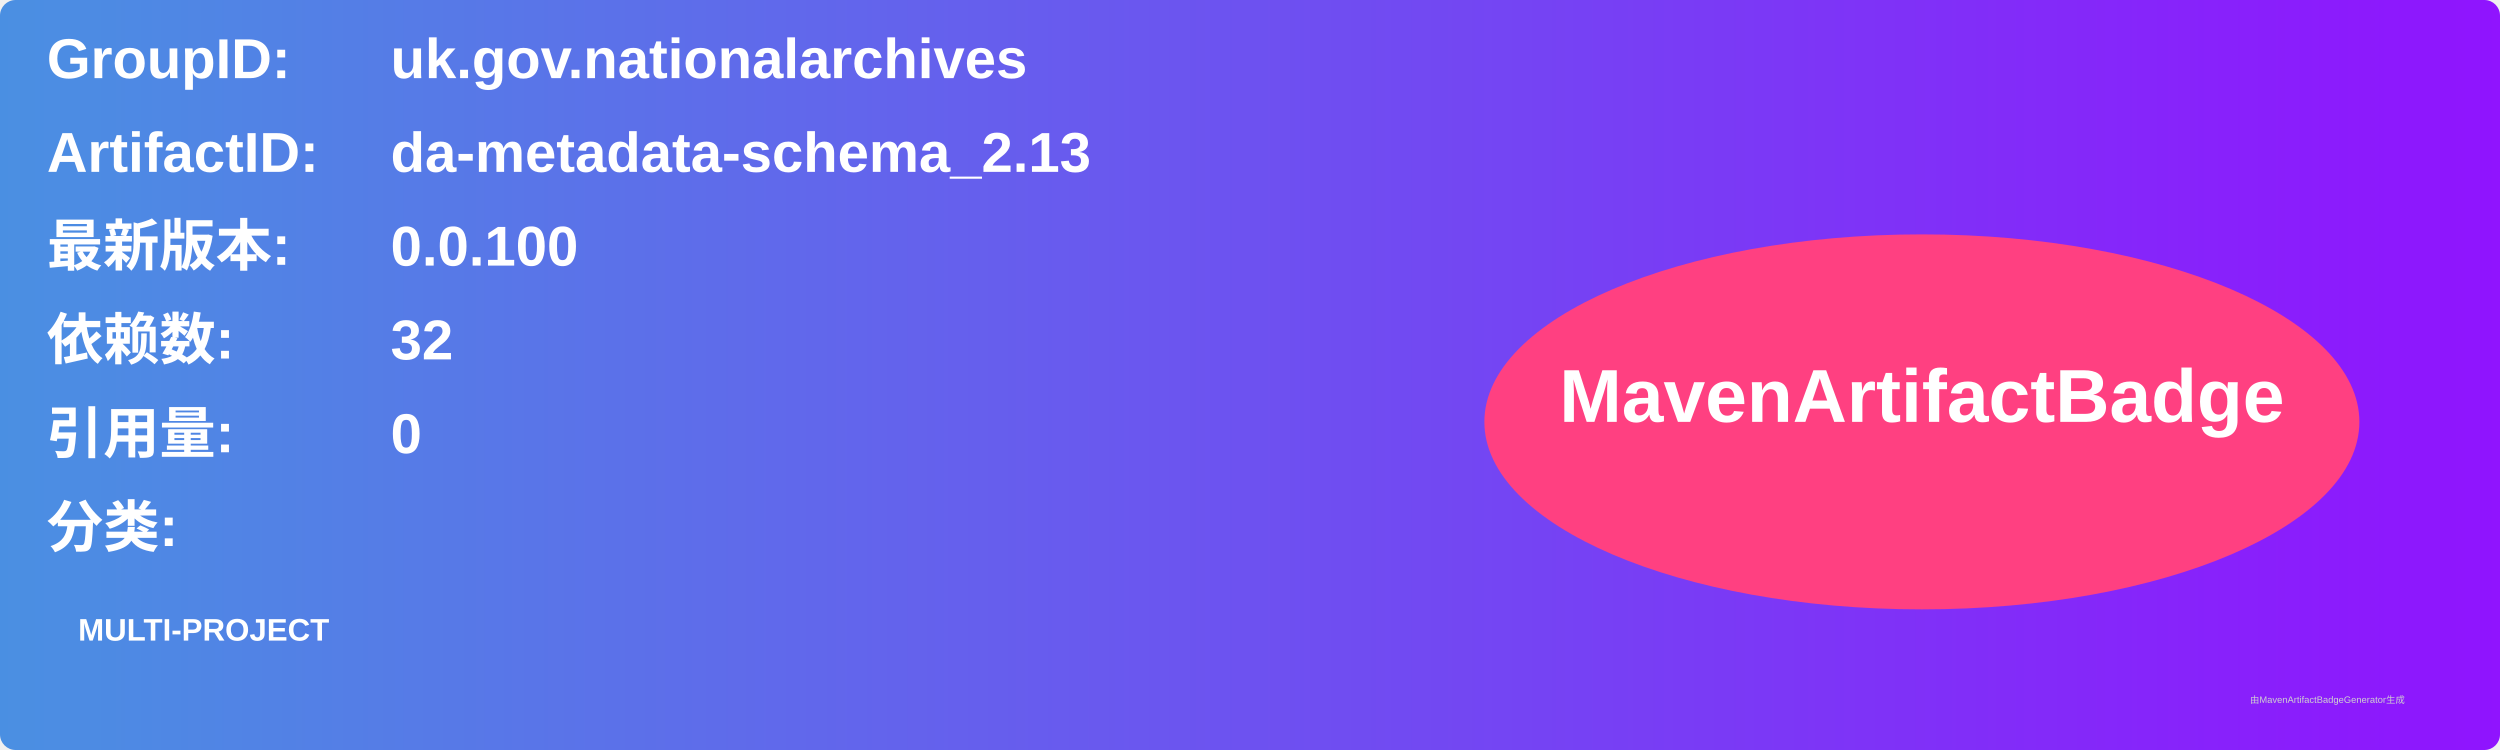
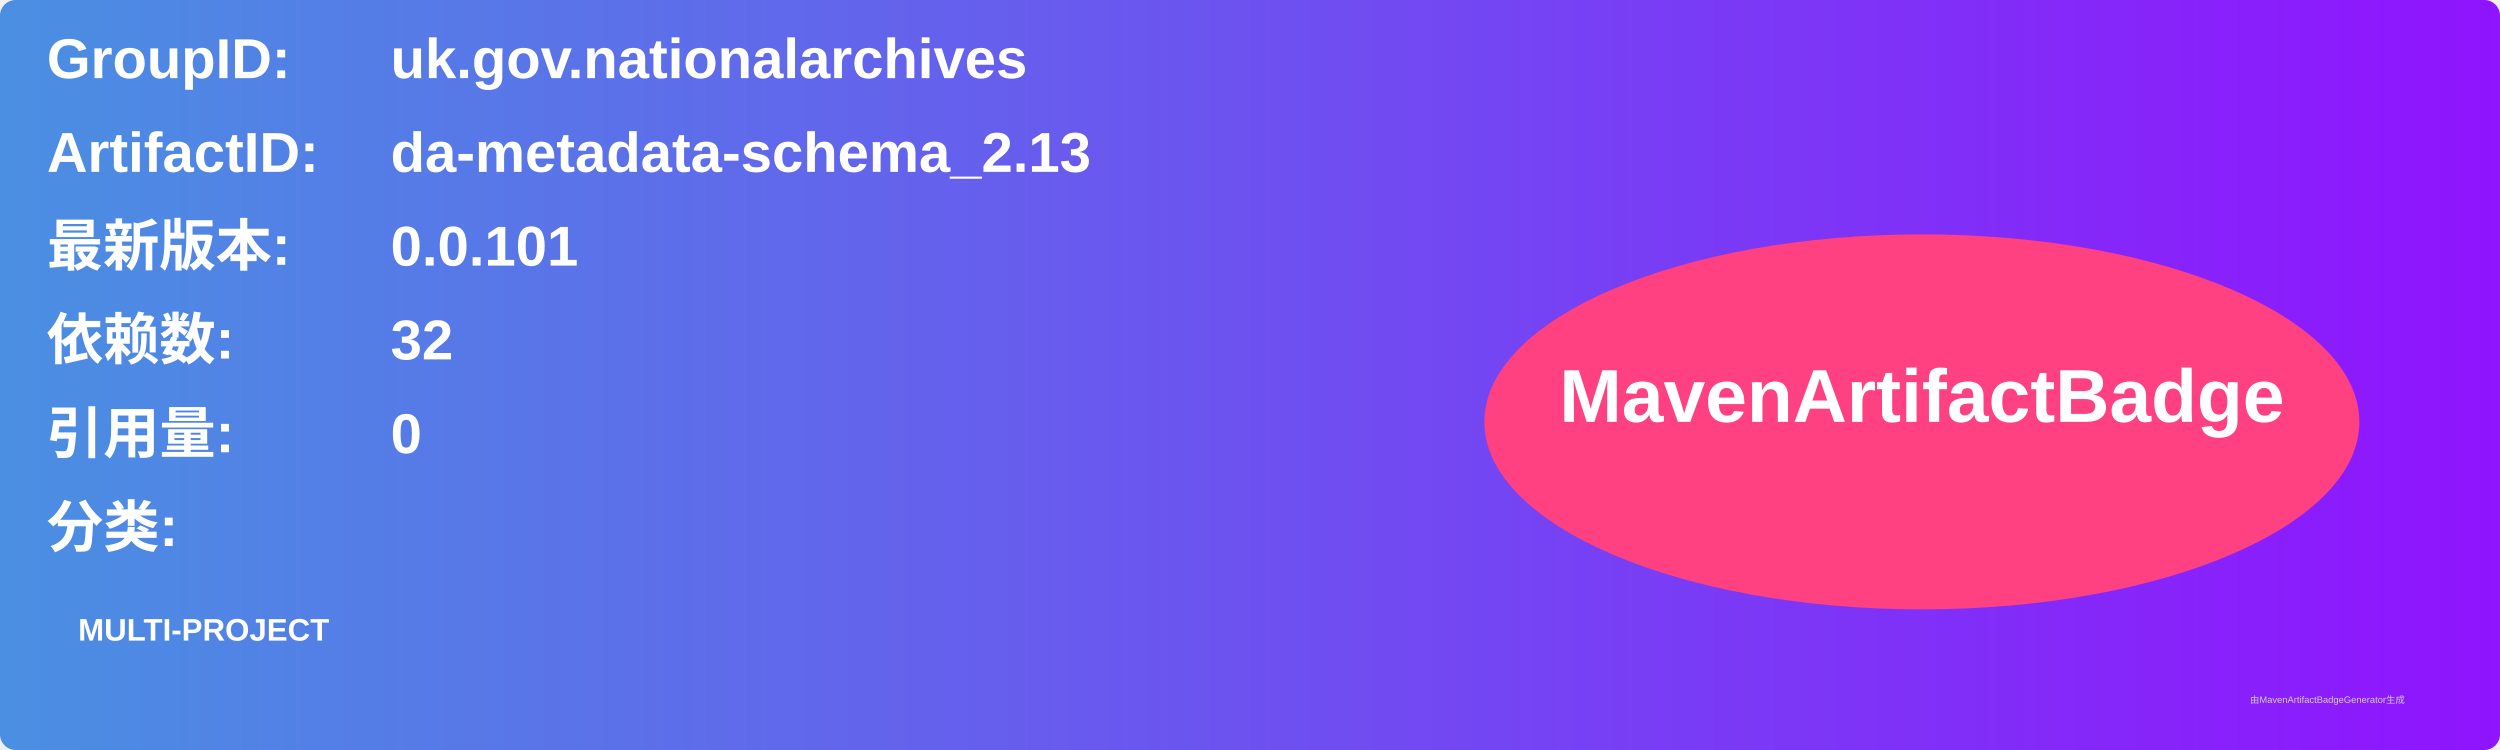
<svg xmlns="http://www.w3.org/2000/svg" width="800" height="240" viewBox="0 0 800 240">
  <linearGradient id="grad" x1="0%" y1="0%" x2="100%" y2="0%">
    <stop offset="0%" stop-color="#4a90e2" />
    <stop offset="100%" stop-color="#9013fe" />
  </linearGradient>
  <rect width="100%" height="100%" rx="5" ry="5" fill="url(#grad)" />
  <g transform="translate(15, 15)">
    <text x="0" y="10" font-family="Arial" font-size="18" fill="white" font-weight="bold" width="260">GroupID:</text>
    <text x="110" y="10" font-family="Arial" font-size="18" fill="white" font-weight="bold" width="460">uk.gov.nationalarchives</text>
    <text x="0" y="40" font-family="Arial" font-size="18" fill="white" font-weight="bold" width="260">ArtifactID:</text>
    <text x="110" y="40" font-family="Arial" font-size="18" fill="white" font-weight="bold" width="460">da-metadata-schema_2.13</text>
    <text x="0" y="70" font-family="Arial" font-size="18" fill="white" font-weight="bold">最新版本:</text>
    <text x="110" y="70" font-family="Arial" font-size="18" fill="white" font-weight="bold">
-       <tspan font-weight="bold">0.0.100</tspan>
+       <tspan font-weight="bold">0.0.101</tspan>
    </text>
    <text x="0" y="100" font-family="Arial" font-size="18" fill="white" font-weight="bold">依赖数: </text>
    <text x="110" y="100" font-family="Arial" font-size="18" fill="white">
      <tspan font-weight="bold">32</tspan>
    </text>
    <text x="0" y="130" font-family="Arial" font-size="18" fill="white" font-weight="bold">引用量: </text>
    <text x="110" y="130" font-family="Arial" font-size="18" fill="white">
      <tspan font-weight="bold">0</tspan>
    </text>
    <text x="0" y="160" font-family="Arial" font-size="18" fill="white" font-weight="bold">分类:</text>
    <text x="10" y="190" font-family="Arial" font-size="10" fill="white">
      <tspan font-weight="bold">MULTI-PROJECT</tspan>
    </text>
    <ellipse cx="600" cy="120" rx="140" ry="60" fill="#ff4081" />
    <text x="600" y="120" text-anchor="middle" font-family="Arial" font-size="24" fill="white" font-weight="bold">MavenArtifactBadge</text>
  </g>
  <text x="720" y="225" font-family="Arial" font-size="3" fill="#d0d0d0">由MavenArtifactBadgeGenerator生成</text>
</svg>
